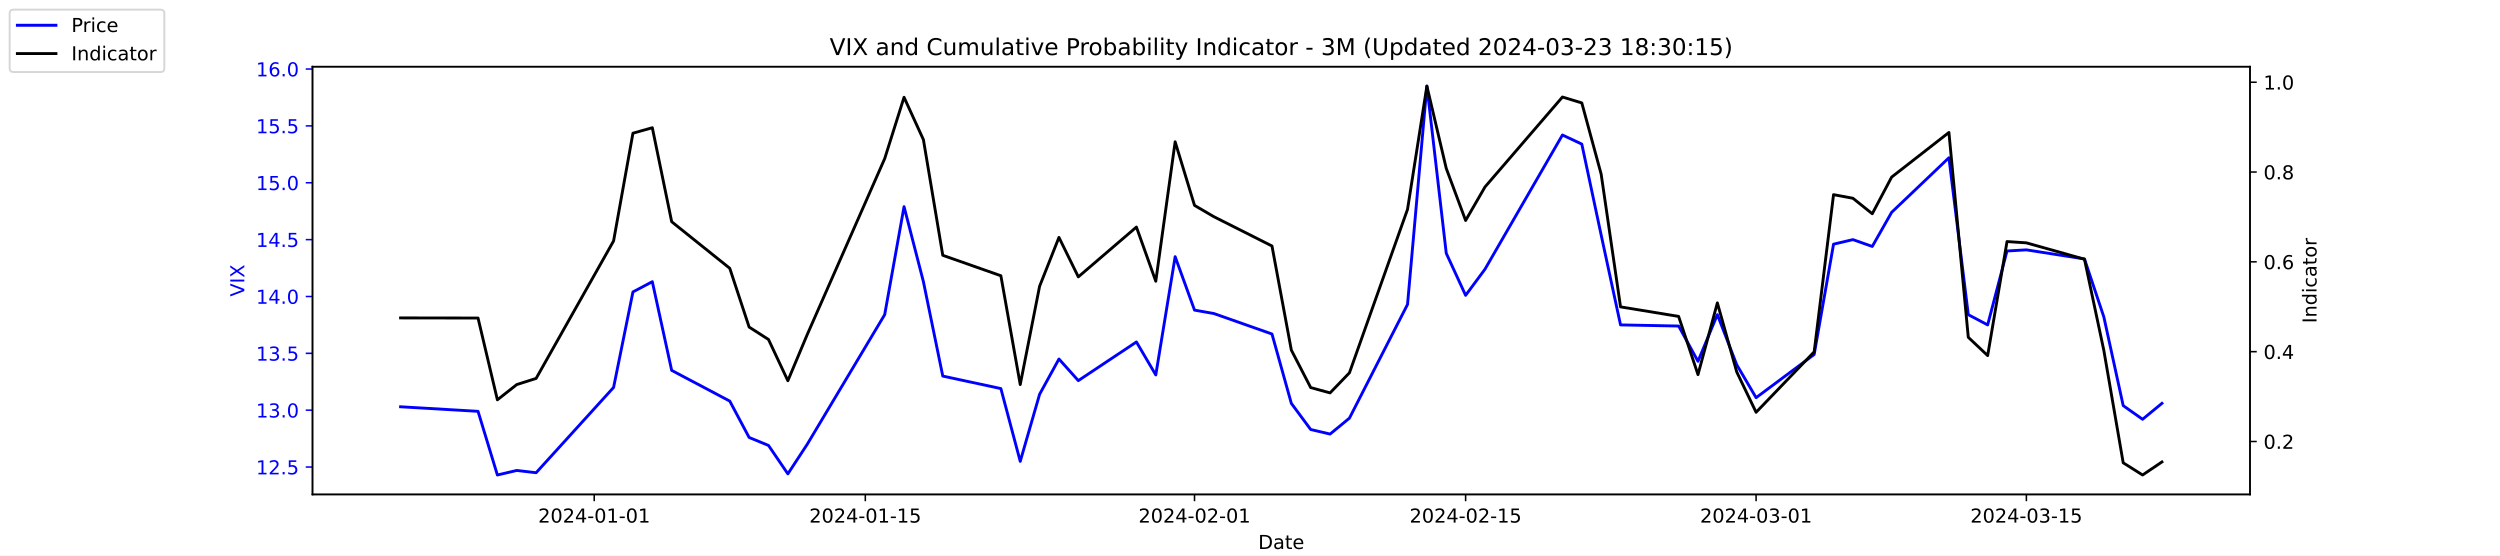
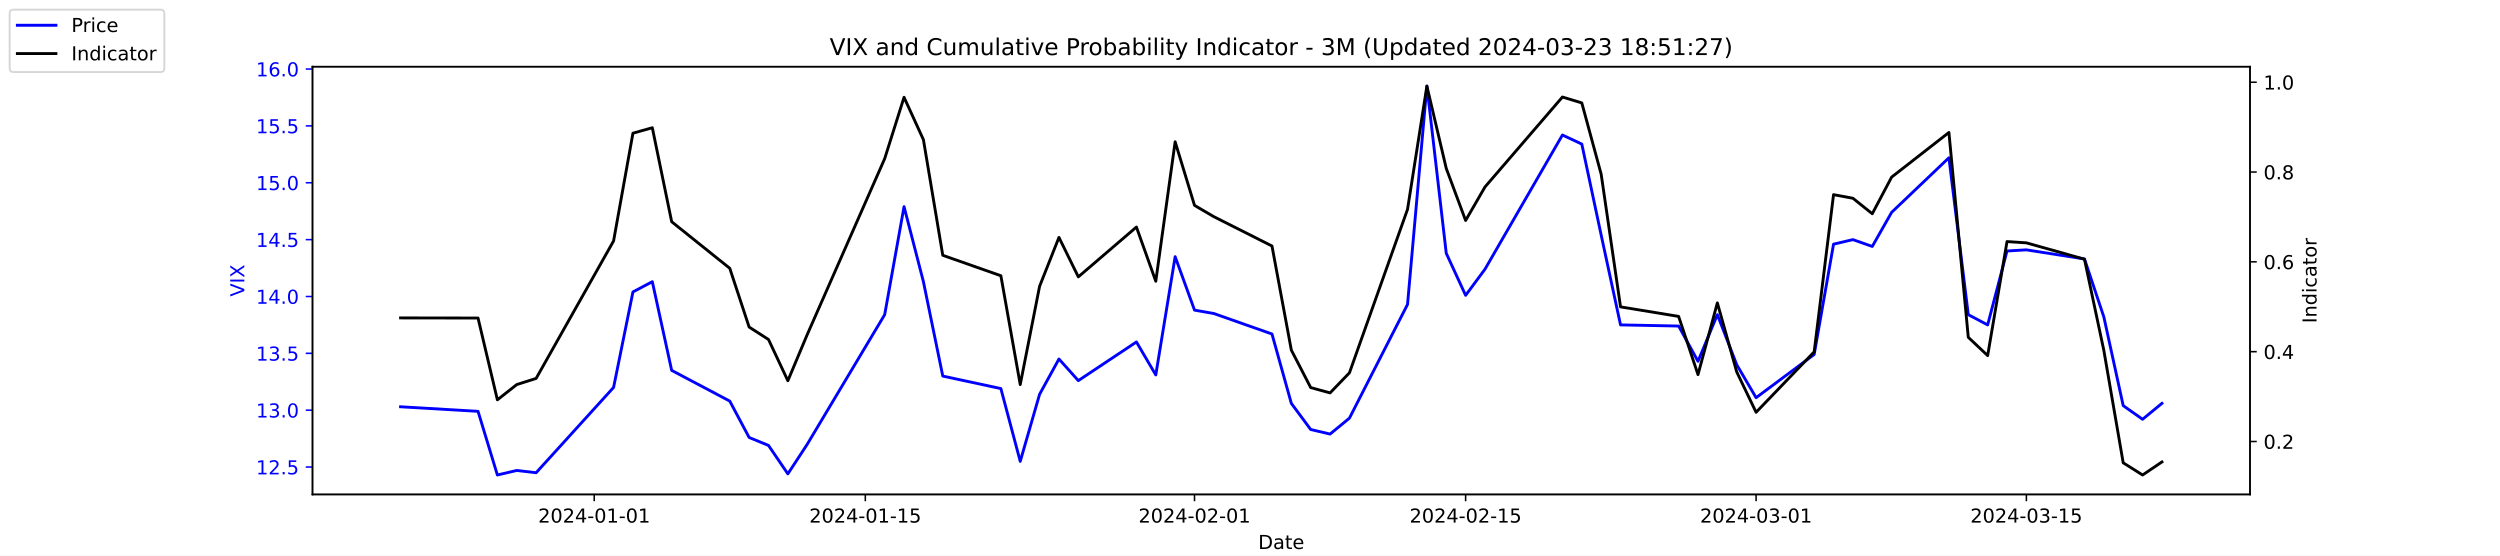
<svg xmlns="http://www.w3.org/2000/svg" xmlns:xlink="http://www.w3.org/1999/xlink" width="1296pt" height="288pt" viewBox="0 0 1296 288" version="1.1">
  <defs>
    <style type="text/css">*{stroke-linejoin: round; stroke-linecap: butt}</style>
  </defs>
  <g id="figure_1">
    <g id="patch_1">
      <path d="M 0 288  L 1296 288  L 1296 0  L 0 0  z " style="fill: #ffffff" />
    </g>
    <g id="axes_1">
      <g id="patch_2">
        <path d="M 162 256.32  L 1166.4 256.32  L 1166.4 34.56  L 162 34.56  z " style="fill: #ffffff" />
      </g>
      <g id="matplotlib.axis_1">
        <g id="xtick_1">
          <g id="line2d_1">
            <defs>
-               <path id="m69be222d34" d="M 0 0  L 0 3.5  " style="stroke: #000000; stroke-width: 0.8" />
+               <path id="mb4a118b225" d="M 0 0  L 0 3.5  " style="stroke: #000000; stroke-width: 0.8" />
            </defs>
            <g>
-               <use xlink:href="#m69be222d34" x="308.04" y="256.32" style="stroke: #000000; stroke-width: 0.8" />
+               <use xlink:href="#mb4a118b225" x="308.04" y="256.32" style="stroke: #000000; stroke-width: 0.8" />
            </g>
          </g>
          <g id="text_1">
            <g transform="translate(278.9824 270.9184) scale(0.1 -0.1)">
              <defs>
                <path id="DejaVuSans-32" d="M 1228 531  L 3431 531  L 3431 0  L 469 0  L 469 531  Q 828 903 1448 1529  Q 2069 2156 2228 2338  Q 2531 2678 2651 2914  Q 2772 3150 2772 3378  Q 2772 3750 2511 3984  Q 2250 4219 1831 4219  Q 1534 4219 1204 4116  Q 875 4013 500 3803  L 500 4441  Q 881 4594 1212 4672  Q 1544 4750 1819 4750  Q 2544 4750 2975 4387  Q 3406 4025 3406 3419  Q 3406 3131 3298 2873  Q 3191 2616 2906 2266  Q 2828 2175 2409 1742  Q 1991 1309 1228 531  z " transform="scale(0.015625)" />
                <path id="DejaVuSans-30" d="M 2034 4250  Q 1547 4250 1301 3770  Q 1056 3291 1056 2328  Q 1056 1369 1301 889  Q 1547 409 2034 409  Q 2525 409 2770 889  Q 3016 1369 3016 2328  Q 3016 3291 2770 3770  Q 2525 4250 2034 4250  z M 2034 4750  Q 2819 4750 3233 4129  Q 3647 3509 3647 2328  Q 3647 1150 3233 529  Q 2819 -91 2034 -91  Q 1250 -91 836 529  Q 422 1150 422 2328  Q 422 3509 836 4129  Q 1250 4750 2034 4750  z " transform="scale(0.015625)" />
                <path id="DejaVuSans-34" d="M 2419 4116  L 825 1625  L 2419 1625  L 2419 4116  z M 2253 4666  L 3047 4666  L 3047 1625  L 3713 1625  L 3713 1100  L 3047 1100  L 3047 0  L 2419 0  L 2419 1100  L 313 1100  L 313 1709  L 2253 4666  z " transform="scale(0.015625)" />
                <path id="DejaVuSans-2d" d="M 313 2009  L 1997 2009  L 1997 1497  L 313 1497  L 313 2009  z " transform="scale(0.015625)" />
                <path id="DejaVuSans-31" d="M 794 531  L 1825 531  L 1825 4091  L 703 3866  L 703 4441  L 1819 4666  L 2450 4666  L 2450 531  L 3481 531  L 3481 0  L 794 0  L 794 531  z " transform="scale(0.015625)" />
              </defs>
              <use xlink:href="#DejaVuSans-32" />
              <use xlink:href="#DejaVuSans-30" x="63.623" />
              <use xlink:href="#DejaVuSans-32" x="127.246" />
              <use xlink:href="#DejaVuSans-34" x="190.869" />
              <use xlink:href="#DejaVuSans-2d" x="254.492" />
              <use xlink:href="#DejaVuSans-30" x="290.576" />
              <use xlink:href="#DejaVuSans-31" x="354.199" />
              <use xlink:href="#DejaVuSans-2d" x="417.822" />
              <use xlink:href="#DejaVuSans-30" x="453.906" />
              <use xlink:href="#DejaVuSans-31" x="517.529" />
            </g>
          </g>
        </g>
        <g id="xtick_2">
          <g id="line2d_2">
            <g>
-               <use xlink:href="#m69be222d34" x="448.58" y="256.32" style="stroke: #000000; stroke-width: 0.8" />
+               <use xlink:href="#mb4a118b225" x="448.58" y="256.32" style="stroke: #000000; stroke-width: 0.8" />
            </g>
          </g>
          <g id="text_2">
            <g transform="translate(419.5222 270.9184) scale(0.1 -0.1)">
              <defs>
                <path id="DejaVuSans-35" d="M 691 4666  L 3169 4666  L 3169 4134  L 1269 4134  L 1269 2991  Q 1406 3038 1543 3061  Q 1681 3084 1819 3084  Q 2600 3084 3056 2656  Q 3513 2228 3513 1497  Q 3513 744 3044 326  Q 2575 -91 1722 -91  Q 1428 -91 1123 -41  Q 819 9 494 109  L 494 744  Q 775 591 1075 516  Q 1375 441 1709 441  Q 2250 441 2565 725  Q 2881 1009 2881 1497  Q 2881 1984 2565 2268  Q 2250 2553 1709 2553  Q 1456 2553 1204 2497  Q 953 2441 691 2322  L 691 4666  z " transform="scale(0.015625)" />
              </defs>
              <use xlink:href="#DejaVuSans-32" />
              <use xlink:href="#DejaVuSans-30" x="63.623" />
              <use xlink:href="#DejaVuSans-32" x="127.246" />
              <use xlink:href="#DejaVuSans-34" x="190.869" />
              <use xlink:href="#DejaVuSans-2d" x="254.492" />
              <use xlink:href="#DejaVuSans-30" x="290.576" />
              <use xlink:href="#DejaVuSans-31" x="354.199" />
              <use xlink:href="#DejaVuSans-2d" x="417.822" />
              <use xlink:href="#DejaVuSans-31" x="453.906" />
              <use xlink:href="#DejaVuSans-35" x="517.529" />
            </g>
          </g>
        </g>
        <g id="xtick_3">
          <g id="line2d_3">
            <g>
-               <use xlink:href="#m69be222d34" x="619.236" y="256.32" style="stroke: #000000; stroke-width: 0.8" />
+               <use xlink:href="#mb4a118b225" x="619.236" y="256.32" style="stroke: #000000; stroke-width: 0.8" />
            </g>
          </g>
          <g id="text_3">
            <g transform="translate(590.1778 270.9184) scale(0.1 -0.1)">
              <use xlink:href="#DejaVuSans-32" />
              <use xlink:href="#DejaVuSans-30" x="63.623" />
              <use xlink:href="#DejaVuSans-32" x="127.246" />
              <use xlink:href="#DejaVuSans-34" x="190.869" />
              <use xlink:href="#DejaVuSans-2d" x="254.492" />
              <use xlink:href="#DejaVuSans-30" x="290.576" />
              <use xlink:href="#DejaVuSans-32" x="354.199" />
              <use xlink:href="#DejaVuSans-2d" x="417.822" />
              <use xlink:href="#DejaVuSans-30" x="453.906" />
              <use xlink:href="#DejaVuSans-31" x="517.529" />
            </g>
          </g>
        </g>
        <g id="xtick_4">
          <g id="line2d_4">
            <g>
-               <use xlink:href="#m69be222d34" x="759.775" y="256.32" style="stroke: #000000; stroke-width: 0.8" />
+               <use xlink:href="#mb4a118b225" x="759.775" y="256.32" style="stroke: #000000; stroke-width: 0.8" />
            </g>
          </g>
          <g id="text_4">
            <g transform="translate(730.7177 270.9184) scale(0.1 -0.1)">
              <use xlink:href="#DejaVuSans-32" />
              <use xlink:href="#DejaVuSans-30" x="63.623" />
              <use xlink:href="#DejaVuSans-32" x="127.246" />
              <use xlink:href="#DejaVuSans-34" x="190.869" />
              <use xlink:href="#DejaVuSans-2d" x="254.492" />
              <use xlink:href="#DejaVuSans-30" x="290.576" />
              <use xlink:href="#DejaVuSans-32" x="354.199" />
              <use xlink:href="#DejaVuSans-2d" x="417.822" />
              <use xlink:href="#DejaVuSans-31" x="453.906" />
              <use xlink:href="#DejaVuSans-35" x="517.529" />
            </g>
          </g>
        </g>
        <g id="xtick_5">
          <g id="line2d_5">
            <g>
-               <use xlink:href="#m69be222d34" x="910.354" y="256.32" style="stroke: #000000; stroke-width: 0.8" />
+               <use xlink:href="#mb4a118b225" x="910.354" y="256.32" style="stroke: #000000; stroke-width: 0.8" />
            </g>
          </g>
          <g id="text_5">
            <g transform="translate(881.2961 270.9184) scale(0.1 -0.1)">
              <defs>
                <path id="DejaVuSans-33" d="M 2597 2516  Q 3050 2419 3304 2112  Q 3559 1806 3559 1356  Q 3559 666 3084 287  Q 2609 -91 1734 -91  Q 1441 -91 1130 -33  Q 819 25 488 141  L 488 750  Q 750 597 1062 519  Q 1375 441 1716 441  Q 2309 441 2620 675  Q 2931 909 2931 1356  Q 2931 1769 2642 2001  Q 2353 2234 1838 2234  L 1294 2234  L 1294 2753  L 1863 2753  Q 2328 2753 2575 2939  Q 2822 3125 2822 3475  Q 2822 3834 2567 4026  Q 2313 4219 1838 4219  Q 1578 4219 1281 4162  Q 984 4106 628 3988  L 628 4550  Q 988 4650 1302 4700  Q 1616 4750 1894 4750  Q 2613 4750 3031 4423  Q 3450 4097 3450 3541  Q 3450 3153 3228 2886  Q 3006 2619 2597 2516  z " transform="scale(0.015625)" />
              </defs>
              <use xlink:href="#DejaVuSans-32" />
              <use xlink:href="#DejaVuSans-30" x="63.623" />
              <use xlink:href="#DejaVuSans-32" x="127.246" />
              <use xlink:href="#DejaVuSans-34" x="190.869" />
              <use xlink:href="#DejaVuSans-2d" x="254.492" />
              <use xlink:href="#DejaVuSans-30" x="290.576" />
              <use xlink:href="#DejaVuSans-33" x="354.199" />
              <use xlink:href="#DejaVuSans-2d" x="417.822" />
              <use xlink:href="#DejaVuSans-30" x="453.906" />
              <use xlink:href="#DejaVuSans-31" x="517.529" />
            </g>
          </g>
        </g>
        <g id="xtick_6">
          <g id="line2d_6">
            <g>
-               <use xlink:href="#m69be222d34" x="1050.476" y="256.32" style="stroke: #000000; stroke-width: 0.8" />
+               <use xlink:href="#mb4a118b225" x="1050.476" y="256.32" style="stroke: #000000; stroke-width: 0.8" />
            </g>
          </g>
          <g id="text_6">
            <g transform="translate(1021.418 270.9184) scale(0.1 -0.1)">
              <use xlink:href="#DejaVuSans-32" />
              <use xlink:href="#DejaVuSans-30" x="63.623" />
              <use xlink:href="#DejaVuSans-32" x="127.246" />
              <use xlink:href="#DejaVuSans-34" x="190.869" />
              <use xlink:href="#DejaVuSans-2d" x="254.492" />
              <use xlink:href="#DejaVuSans-30" x="290.576" />
              <use xlink:href="#DejaVuSans-33" x="354.199" />
              <use xlink:href="#DejaVuSans-2d" x="417.822" />
              <use xlink:href="#DejaVuSans-31" x="453.906" />
              <use xlink:href="#DejaVuSans-35" x="517.529" />
            </g>
          </g>
        </g>
        <g id="text_7">
          <g transform="translate(652.2492 284.5966) scale(0.1 -0.1)">
            <defs>
              <path id="DejaVuSans-44" d="M 1259 4147  L 1259 519  L 2022 519  Q 2988 519 3436 956  Q 3884 1394 3884 2338  Q 3884 3275 3436 3711  Q 2988 4147 2022 4147  L 1259 4147  z M 628 4666  L 1925 4666  Q 3281 4666 3915 4102  Q 4550 3538 4550 2338  Q 4550 1131 3912 565  Q 3275 0 1925 0  L 628 0  L 628 4666  z " transform="scale(0.015625)" />
              <path id="DejaVuSans-61" d="M 2194 1759  Q 1497 1759 1228 1600  Q 959 1441 959 1056  Q 959 750 1161 570  Q 1363 391 1709 391  Q 2188 391 2477 730  Q 2766 1069 2766 1631  L 2766 1759  L 2194 1759  z M 3341 1997  L 3341 0  L 2766 0  L 2766 531  Q 2569 213 2275 61  Q 1981 -91 1556 -91  Q 1019 -91 701 211  Q 384 513 384 1019  Q 384 1609 779 1909  Q 1175 2209 1959 2209  L 2766 2209  L 2766 2266  Q 2766 2663 2505 2880  Q 2244 3097 1772 3097  Q 1472 3097 1187 3025  Q 903 2953 641 2809  L 641 3341  Q 956 3463 1253 3523  Q 1550 3584 1831 3584  Q 2591 3584 2966 3190  Q 3341 2797 3341 1997  z " transform="scale(0.015625)" />
              <path id="DejaVuSans-74" d="M 1172 4494  L 1172 3500  L 2356 3500  L 2356 3053  L 1172 3053  L 1172 1153  Q 1172 725 1289 603  Q 1406 481 1766 481  L 2356 481  L 2356 0  L 1766 0  Q 1100 0 847 248  Q 594 497 594 1153  L 594 3053  L 172 3053  L 172 3500  L 594 3500  L 594 4494  L 1172 4494  z " transform="scale(0.015625)" />
              <path id="DejaVuSans-65" d="M 3597 1894  L 3597 1613  L 953 1613  Q 991 1019 1311 708  Q 1631 397 2203 397  Q 2534 397 2845 478  Q 3156 559 3463 722  L 3463 178  Q 3153 47 2828 -22  Q 2503 -91 2169 -91  Q 1331 -91 842 396  Q 353 884 353 1716  Q 353 2575 817 3079  Q 1281 3584 2069 3584  Q 2775 3584 3186 3129  Q 3597 2675 3597 1894  z M 3022 2063  Q 3016 2534 2758 2815  Q 2500 3097 2075 3097  Q 1594 3097 1305 2825  Q 1016 2553 972 2059  L 3022 2063  z " transform="scale(0.015625)" />
            </defs>
            <use xlink:href="#DejaVuSans-44" />
            <use xlink:href="#DejaVuSans-61" x="77.002" />
            <use xlink:href="#DejaVuSans-74" x="138.281" />
            <use xlink:href="#DejaVuSans-65" x="177.49" />
          </g>
        </g>
      </g>
      <g id="matplotlib.axis_2">
        <g id="ytick_1">
          <g id="line2d_7">
            <defs>
-               <path id="m86184d2c36" d="M 0 0  L -3.5 0  " style="stroke: #0000ff; stroke-width: 0.8" />
+               <path id="mee7ded0976" d="M 0 0  L -3.5 0  " style="stroke: #0000ff; stroke-width: 0.8" />
            </defs>
            <g>
-               <use xlink:href="#m86184d2c36" x="162" y="242.114" style="fill: #0000ff; stroke: #0000ff; stroke-width: 0.8" />
+               <use xlink:href="#mee7ded0976" x="162" y="242.114" style="fill: #0000ff; stroke: #0000ff; stroke-width: 0.8" />
            </g>
          </g>
          <g id="text_8">
            <g style="fill: #0000ff" transform="translate(132.7344 245.9129) scale(0.1 -0.1)">
              <defs>
                <path id="DejaVuSans-2e" d="M 684 794  L 1344 794  L 1344 0  L 684 0  L 684 794  z " transform="scale(0.015625)" />
              </defs>
              <use xlink:href="#DejaVuSans-31" />
              <use xlink:href="#DejaVuSans-32" x="63.623" />
              <use xlink:href="#DejaVuSans-2e" x="127.246" />
              <use xlink:href="#DejaVuSans-35" x="159.033" />
            </g>
          </g>
        </g>
        <g id="ytick_2">
          <g id="line2d_8">
            <g>
-               <use xlink:href="#m86184d2c36" x="162" y="212.64" style="fill: #0000ff; stroke: #0000ff; stroke-width: 0.8" />
+               <use xlink:href="#mee7ded0976" x="162" y="212.64" style="fill: #0000ff; stroke: #0000ff; stroke-width: 0.8" />
            </g>
          </g>
          <g id="text_9">
            <g style="fill: #0000ff" transform="translate(132.7344 216.4392) scale(0.1 -0.1)">
              <use xlink:href="#DejaVuSans-31" />
              <use xlink:href="#DejaVuSans-33" x="63.623" />
              <use xlink:href="#DejaVuSans-2e" x="127.246" />
              <use xlink:href="#DejaVuSans-30" x="159.033" />
            </g>
          </g>
        </g>
        <g id="ytick_3">
          <g id="line2d_9">
            <g>
-               <use xlink:href="#m86184d2c36" x="162" y="183.166" style="fill: #0000ff; stroke: #0000ff; stroke-width: 0.8" />
+               <use xlink:href="#mee7ded0976" x="162" y="183.166" style="fill: #0000ff; stroke: #0000ff; stroke-width: 0.8" />
            </g>
          </g>
          <g id="text_10">
            <g style="fill: #0000ff" transform="translate(132.7344 186.9656) scale(0.1 -0.1)">
              <use xlink:href="#DejaVuSans-31" />
              <use xlink:href="#DejaVuSans-33" x="63.623" />
              <use xlink:href="#DejaVuSans-2e" x="127.246" />
              <use xlink:href="#DejaVuSans-35" x="159.033" />
            </g>
          </g>
        </g>
        <g id="ytick_4">
          <g id="line2d_10">
            <g>
-               <use xlink:href="#m86184d2c36" x="162" y="153.693" style="fill: #0000ff; stroke: #0000ff; stroke-width: 0.8" />
+               <use xlink:href="#mee7ded0976" x="162" y="153.693" style="fill: #0000ff; stroke: #0000ff; stroke-width: 0.8" />
            </g>
          </g>
          <g id="text_11">
            <g style="fill: #0000ff" transform="translate(132.7344 157.4919) scale(0.1 -0.1)">
              <use xlink:href="#DejaVuSans-31" />
              <use xlink:href="#DejaVuSans-34" x="63.623" />
              <use xlink:href="#DejaVuSans-2e" x="127.246" />
              <use xlink:href="#DejaVuSans-30" x="159.033" />
            </g>
          </g>
        </g>
        <g id="ytick_5">
          <g id="line2d_11">
            <g>
-               <use xlink:href="#m86184d2c36" x="162" y="124.219" style="fill: #0000ff; stroke: #0000ff; stroke-width: 0.8" />
+               <use xlink:href="#mee7ded0976" x="162" y="124.219" style="fill: #0000ff; stroke: #0000ff; stroke-width: 0.8" />
            </g>
          </g>
          <g id="text_12">
            <g style="fill: #0000ff" transform="translate(132.7344 128.0182) scale(0.1 -0.1)">
              <use xlink:href="#DejaVuSans-31" />
              <use xlink:href="#DejaVuSans-34" x="63.623" />
              <use xlink:href="#DejaVuSans-2e" x="127.246" />
              <use xlink:href="#DejaVuSans-35" x="159.033" />
            </g>
          </g>
        </g>
        <g id="ytick_6">
          <g id="line2d_12">
            <g>
-               <use xlink:href="#m86184d2c36" x="162" y="94.745" style="fill: #0000ff; stroke: #0000ff; stroke-width: 0.8" />
+               <use xlink:href="#mee7ded0976" x="162" y="94.745" style="fill: #0000ff; stroke: #0000ff; stroke-width: 0.8" />
            </g>
          </g>
          <g id="text_13">
            <g style="fill: #0000ff" transform="translate(132.7344 98.5445) scale(0.1 -0.1)">
              <use xlink:href="#DejaVuSans-31" />
              <use xlink:href="#DejaVuSans-35" x="63.623" />
              <use xlink:href="#DejaVuSans-2e" x="127.246" />
              <use xlink:href="#DejaVuSans-30" x="159.033" />
            </g>
          </g>
        </g>
        <g id="ytick_7">
          <g id="line2d_13">
            <g>
-               <use xlink:href="#m86184d2c36" x="162" y="65.272" style="fill: #0000ff; stroke: #0000ff; stroke-width: 0.8" />
+               <use xlink:href="#mee7ded0976" x="162" y="65.272" style="fill: #0000ff; stroke: #0000ff; stroke-width: 0.8" />
            </g>
          </g>
          <g id="text_14">
            <g style="fill: #0000ff" transform="translate(132.7344 69.07082) scale(0.1 -0.1)">
              <use xlink:href="#DejaVuSans-31" />
              <use xlink:href="#DejaVuSans-35" x="63.623" />
              <use xlink:href="#DejaVuSans-2e" x="127.246" />
              <use xlink:href="#DejaVuSans-35" x="159.033" />
            </g>
          </g>
        </g>
        <g id="ytick_8">
          <g id="line2d_14">
            <g>
-               <use xlink:href="#m86184d2c36" x="162" y="35.798" style="fill: #0000ff; stroke: #0000ff; stroke-width: 0.8" />
+               <use xlink:href="#mee7ded0976" x="162" y="35.798" style="fill: #0000ff; stroke: #0000ff; stroke-width: 0.8" />
            </g>
          </g>
          <g id="text_15">
            <g style="fill: #0000ff" transform="translate(132.7344 39.59714) scale(0.1 -0.1)">
              <defs>
                <path id="DejaVuSans-36" d="M 2113 2584  Q 1688 2584 1439 2293  Q 1191 2003 1191 1497  Q 1191 994 1439 701  Q 1688 409 2113 409  Q 2538 409 2786 701  Q 3034 994 3034 1497  Q 3034 2003 2786 2293  Q 2538 2584 2113 2584  z M 3366 4563  L 3366 3988  Q 3128 4100 2886 4159  Q 2644 4219 2406 4219  Q 1781 4219 1451 3797  Q 1122 3375 1075 2522  Q 1259 2794 1537 2939  Q 1816 3084 2150 3084  Q 2853 3084 3261 2657  Q 3669 2231 3669 1497  Q 3669 778 3244 343  Q 2819 -91 2113 -91  Q 1303 -91 875 529  Q 447 1150 447 2328  Q 447 3434 972 4092  Q 1497 4750 2381 4750  Q 2619 4750 2861 4703  Q 3103 4656 3366 4563  z " transform="scale(0.015625)" />
              </defs>
              <use xlink:href="#DejaVuSans-31" />
              <use xlink:href="#DejaVuSans-36" x="63.623" />
              <use xlink:href="#DejaVuSans-2e" x="127.246" />
              <use xlink:href="#DejaVuSans-30" x="159.033" />
            </g>
          </g>
        </g>
        <g id="text_16">
          <g style="fill: #0000ff" transform="translate(126.6547 153.7603) rotate(-90) scale(0.1 -0.1)">
            <defs>
              <path id="DejaVuSans-56" d="M 1831 0  L 50 4666  L 709 4666  L 2188 738  L 3669 4666  L 4325 4666  L 2547 0  L 1831 0  z " transform="scale(0.015625)" />
              <path id="DejaVuSans-49" d="M 628 4666  L 1259 4666  L 1259 0  L 628 0  L 628 4666  z " transform="scale(0.015625)" />
              <path id="DejaVuSans-58" d="M 403 4666  L 1081 4666  L 2241 2931  L 3406 4666  L 4084 4666  L 2584 2425  L 4184 0  L 3506 0  L 2194 1984  L 872 0  L 191 0  L 1856 2491  L 403 4666  z " transform="scale(0.015625)" />
            </defs>
            <use xlink:href="#DejaVuSans-56" />
            <use xlink:href="#DejaVuSans-49" x="68.408" />
            <use xlink:href="#DejaVuSans-58" x="97.9" />
          </g>
        </g>
      </g>
      <g id="line2d_15">
-         <path d="M 207.655 210.872  L 247.809 213.23  L 257.847 246.24  L 267.886 243.882  L 277.924 245.061  L 318.079 200.851  L 328.117 151.335  L 338.156 146.029  L 348.194 192.008  L 378.31 207.924  L 388.349 226.787  L 398.387 230.914  L 408.426 245.651  L 418.464 230.324  L 458.619 163.124  L 468.657 107.124  L 478.696 146.029  L 488.734 194.956  L 518.85 201.44  L 528.889 239.166  L 538.927 204.387  L 548.966 186.114  L 559.004 197.314  L 589.12 177.272  L 599.158 194.366  L 609.197 133.061  L 619.236 160.766  L 629.274 162.535  L 659.39 173.145  L 669.428 209.103  L 679.467 222.661  L 689.506 225.019  L 699.544 216.766  L 729.66 157.819  L 739.698 44.64  L 749.737 131.293  L 759.775 153.103  L 769.814 139.545  L 809.968 69.987  L 820.007 74.703  L 830.045 121.861  L 840.084 168.429  L 870.2 169.019  L 880.238 187.293  L 890.277 163.124  L 900.315 189.061  L 910.354 206.156  L 940.47 183.756  L 950.508 126.577  L 960.547 124.219  L 970.585 127.756  L 980.624 110.072  L 1010.321 81.777  L 1020.36 163.124  L 1030.398 168.429  L 1040.437 130.114  L 1050.476 129.524  L 1080.591 134.24  L 1090.63 164.303  L 1100.668 210.282  L 1110.707 217.356  L 1120.745 209.103  " clip-path="url(#p7f0a59d33d)" style="fill: none; stroke: #0000ff; stroke-width: 1.5; stroke-linecap: square" />
+         <path d="M 207.655 210.872  L 247.809 213.23  L 257.847 246.24  L 267.886 243.882  L 277.924 245.061  L 318.079 200.851  L 328.117 151.335  L 338.156 146.029  L 348.194 192.008  L 378.31 207.924  L 388.349 226.787  L 398.387 230.914  L 408.426 245.651  L 418.464 230.324  L 458.619 163.124  L 468.657 107.124  L 478.696 146.029  L 488.734 194.956  L 518.85 201.44  L 528.889 239.166  L 538.927 204.387  L 548.966 186.114  L 559.004 197.314  L 589.12 177.272  L 599.158 194.366  L 609.197 133.061  L 619.236 160.766  L 629.274 162.535  L 659.39 173.145  L 669.428 209.103  L 679.467 222.661  L 689.506 225.019  L 699.544 216.766  L 729.66 157.819  L 739.698 44.64  L 749.737 131.293  L 759.775 153.103  L 769.814 139.545  L 809.968 69.987  L 820.007 74.703  L 830.045 121.861  L 840.084 168.429  L 870.2 169.019  L 880.238 187.293  L 890.277 163.124  L 900.315 189.061  L 910.354 206.156  L 940.47 183.756  L 950.508 126.577  L 960.547 124.219  L 970.585 127.756  L 980.624 110.072  L 1010.321 81.777  L 1020.36 163.124  L 1030.398 168.429  L 1040.437 130.114  L 1050.476 129.524  L 1080.591 134.24  L 1090.63 164.303  L 1100.668 210.282  L 1110.707 217.356  L 1120.745 209.103  " clip-path="url(#p35d1751ff1)" style="fill: none; stroke: #0000ff; stroke-width: 1.5; stroke-linecap: square" />
      </g>
      <g id="patch_3">
        <path d="M 162 256.32  L 162 34.56  " style="fill: none; stroke: #000000; stroke-width: 0.8; stroke-linejoin: miter; stroke-linecap: square" />
      </g>
      <g id="patch_4">
        <path d="M 1166.4 256.32  L 1166.4 34.56  " style="fill: none; stroke: #000000; stroke-width: 0.8; stroke-linejoin: miter; stroke-linecap: square" />
      </g>
      <g id="patch_5">
        <path d="M 162 256.32  L 1166.4 256.32  " style="fill: none; stroke: #000000; stroke-width: 0.8; stroke-linejoin: miter; stroke-linecap: square" />
      </g>
      <g id="patch_6">
        <path d="M 162 34.56  L 1166.4 34.56  " style="fill: none; stroke: #000000; stroke-width: 0.8; stroke-linejoin: miter; stroke-linecap: square" />
      </g>
    </g>
    <g id="axes_2">
      <g id="matplotlib.axis_3">
        <g id="ytick_9">
          <g id="line2d_16">
            <defs>
-               <path id="mb556ea6296" d="M 0 0  L 3.5 0  " style="stroke: #000000; stroke-width: 0.8" />
+               <path id="m28b98a0dd4" d="M 0 0  L 3.5 0  " style="stroke: #000000; stroke-width: 0.8" />
            </defs>
            <g>
-               <use xlink:href="#mb556ea6296" x="1166.4" y="228.861" style="stroke: #000000; stroke-width: 0.8" />
+               <use xlink:href="#m28b98a0dd4" x="1166.4" y="228.861" style="stroke: #000000; stroke-width: 0.8" />
            </g>
          </g>
          <g id="text_17">
            <g transform="translate(1173.4 232.6604) scale(0.1 -0.1)">
              <use xlink:href="#DejaVuSans-30" />
              <use xlink:href="#DejaVuSans-2e" x="63.623" />
              <use xlink:href="#DejaVuSans-32" x="95.41" />
            </g>
          </g>
        </g>
        <g id="ytick_10">
          <g id="line2d_17">
            <g>
-               <use xlink:href="#mb556ea6296" x="1166.4" y="182.303" style="stroke: #000000; stroke-width: 0.8" />
+               <use xlink:href="#m28b98a0dd4" x="1166.4" y="182.303" style="stroke: #000000; stroke-width: 0.8" />
            </g>
          </g>
          <g id="text_18">
            <g transform="translate(1173.4 186.1018) scale(0.1 -0.1)">
              <use xlink:href="#DejaVuSans-30" />
              <use xlink:href="#DejaVuSans-2e" x="63.623" />
              <use xlink:href="#DejaVuSans-34" x="95.41" />
            </g>
          </g>
        </g>
        <g id="ytick_11">
          <g id="line2d_18">
            <g>
-               <use xlink:href="#mb556ea6296" x="1166.4" y="135.744" style="stroke: #000000; stroke-width: 0.8" />
+               <use xlink:href="#m28b98a0dd4" x="1166.4" y="135.744" style="stroke: #000000; stroke-width: 0.8" />
            </g>
          </g>
          <g id="text_19">
            <g transform="translate(1173.4 139.5431) scale(0.1 -0.1)">
              <use xlink:href="#DejaVuSans-30" />
              <use xlink:href="#DejaVuSans-2e" x="63.623" />
              <use xlink:href="#DejaVuSans-36" x="95.41" />
            </g>
          </g>
        </g>
        <g id="ytick_12">
          <g id="line2d_19">
            <g>
-               <use xlink:href="#mb556ea6296" x="1166.4" y="89.185" style="stroke: #000000; stroke-width: 0.8" />
+               <use xlink:href="#m28b98a0dd4" x="1166.4" y="89.185" style="stroke: #000000; stroke-width: 0.8" />
            </g>
          </g>
          <g id="text_20">
            <g transform="translate(1173.4 92.98443) scale(0.1 -0.1)">
              <defs>
                <path id="DejaVuSans-38" d="M 2034 2216  Q 1584 2216 1326 1975  Q 1069 1734 1069 1313  Q 1069 891 1326 650  Q 1584 409 2034 409  Q 2484 409 2743 651  Q 3003 894 3003 1313  Q 3003 1734 2745 1975  Q 2488 2216 2034 2216  z M 1403 2484  Q 997 2584 770 2862  Q 544 3141 544 3541  Q 544 4100 942 4425  Q 1341 4750 2034 4750  Q 2731 4750 3128 4425  Q 3525 4100 3525 3541  Q 3525 3141 3298 2862  Q 3072 2584 2669 2484  Q 3125 2378 3379 2068  Q 3634 1759 3634 1313  Q 3634 634 3220 271  Q 2806 -91 2034 -91  Q 1263 -91 848 271  Q 434 634 434 1313  Q 434 1759 690 2068  Q 947 2378 1403 2484  z M 1172 3481  Q 1172 3119 1398 2916  Q 1625 2713 2034 2713  Q 2441 2713 2670 2916  Q 2900 3119 2900 3481  Q 2900 3844 2670 4047  Q 2441 4250 2034 4250  Q 1625 4250 1398 4047  Q 1172 3844 1172 3481  z " transform="scale(0.015625)" />
              </defs>
              <use xlink:href="#DejaVuSans-30" />
              <use xlink:href="#DejaVuSans-2e" x="63.623" />
              <use xlink:href="#DejaVuSans-38" x="95.41" />
            </g>
          </g>
        </g>
        <g id="ytick_13">
          <g id="line2d_20">
            <g>
-               <use xlink:href="#mb556ea6296" x="1166.4" y="42.627" style="stroke: #000000; stroke-width: 0.8" />
+               <use xlink:href="#m28b98a0dd4" x="1166.4" y="42.627" style="stroke: #000000; stroke-width: 0.8" />
            </g>
          </g>
          <g id="text_21">
            <g transform="translate(1173.4 46.42577) scale(0.1 -0.1)">
              <use xlink:href="#DejaVuSans-31" />
              <use xlink:href="#DejaVuSans-2e" x="63.623" />
              <use xlink:href="#DejaVuSans-30" x="95.41" />
            </g>
          </g>
        </g>
        <g id="text_22">
          <g transform="translate(1200.902 167.5353) rotate(-90) scale(0.1 -0.1)">
            <defs>
              <path id="DejaVuSans-6e" d="M 3513 2113  L 3513 0  L 2938 0  L 2938 2094  Q 2938 2591 2744 2837  Q 2550 3084 2163 3084  Q 1697 3084 1428 2787  Q 1159 2491 1159 1978  L 1159 0  L 581 0  L 581 3500  L 1159 3500  L 1159 2956  Q 1366 3272 1645 3428  Q 1925 3584 2291 3584  Q 2894 3584 3203 3211  Q 3513 2838 3513 2113  z " transform="scale(0.015625)" />
              <path id="DejaVuSans-64" d="M 2906 2969  L 2906 4863  L 3481 4863  L 3481 0  L 2906 0  L 2906 525  Q 2725 213 2448 61  Q 2172 -91 1784 -91  Q 1150 -91 751 415  Q 353 922 353 1747  Q 353 2572 751 3078  Q 1150 3584 1784 3584  Q 2172 3584 2448 3432  Q 2725 3281 2906 2969  z M 947 1747  Q 947 1113 1208 752  Q 1469 391 1925 391  Q 2381 391 2643 752  Q 2906 1113 2906 1747  Q 2906 2381 2643 2742  Q 2381 3103 1925 3103  Q 1469 3103 1208 2742  Q 947 2381 947 1747  z " transform="scale(0.015625)" />
              <path id="DejaVuSans-69" d="M 603 3500  L 1178 3500  L 1178 0  L 603 0  L 603 3500  z M 603 4863  L 1178 4863  L 1178 4134  L 603 4134  L 603 4863  z " transform="scale(0.015625)" />
              <path id="DejaVuSans-63" d="M 3122 3366  L 3122 2828  Q 2878 2963 2633 3030  Q 2388 3097 2138 3097  Q 1578 3097 1268 2742  Q 959 2388 959 1747  Q 959 1106 1268 751  Q 1578 397 2138 397  Q 2388 397 2633 464  Q 2878 531 3122 666  L 3122 134  Q 2881 22 2623 -34  Q 2366 -91 2075 -91  Q 1284 -91 818 406  Q 353 903 353 1747  Q 353 2603 823 3093  Q 1294 3584 2113 3584  Q 2378 3584 2631 3529  Q 2884 3475 3122 3366  z " transform="scale(0.015625)" />
              <path id="DejaVuSans-6f" d="M 1959 3097  Q 1497 3097 1228 2736  Q 959 2375 959 1747  Q 959 1119 1226 758  Q 1494 397 1959 397  Q 2419 397 2687 759  Q 2956 1122 2956 1747  Q 2956 2369 2687 2733  Q 2419 3097 1959 3097  z M 1959 3584  Q 2709 3584 3137 3096  Q 3566 2609 3566 1747  Q 3566 888 3137 398  Q 2709 -91 1959 -91  Q 1206 -91 779 398  Q 353 888 353 1747  Q 353 2609 779 3096  Q 1206 3584 1959 3584  z " transform="scale(0.015625)" />
              <path id="DejaVuSans-72" d="M 2631 2963  Q 2534 3019 2420 3045  Q 2306 3072 2169 3072  Q 1681 3072 1420 2755  Q 1159 2438 1159 1844  L 1159 0  L 581 0  L 581 3500  L 1159 3500  L 1159 2956  Q 1341 3275 1631 3429  Q 1922 3584 2338 3584  Q 2397 3584 2469 3576  Q 2541 3569 2628 3553  L 2631 2963  z " transform="scale(0.015625)" />
            </defs>
            <use xlink:href="#DejaVuSans-49" />
            <use xlink:href="#DejaVuSans-6e" x="29.492" />
            <use xlink:href="#DejaVuSans-64" x="92.871" />
            <use xlink:href="#DejaVuSans-69" x="156.348" />
            <use xlink:href="#DejaVuSans-63" x="184.131" />
            <use xlink:href="#DejaVuSans-61" x="239.111" />
            <use xlink:href="#DejaVuSans-74" x="300.391" />
            <use xlink:href="#DejaVuSans-6f" x="339.6" />
            <use xlink:href="#DejaVuSans-72" x="400.781" />
          </g>
        </g>
      </g>
      <g id="line2d_21">
-         <path d="M 207.655 164.809  L 247.809 164.871  L 257.847 207.267  L 267.886 199.363  L 277.924 196.174  L 318.079 124.909  L 328.117 69.054  L 338.156 66.216  L 348.194 114.944  L 378.31 139.088  L 388.349 169.556  L 398.387 175.985  L 408.426 197.367  L 418.464 173.453  L 458.619 82.25  L 468.657 50.431  L 478.696 72.403  L 488.734 132.345  L 518.85 142.945  L 528.889 199.363  L 538.927 148.397  L 548.966 123.071  L 559.004 143.524  L 589.12 117.707  L 599.158 145.787  L 609.197 73.504  L 619.236 106.471  L 629.274 112.335  L 659.39 127.52  L 669.428 181.495  L 679.467 200.923  L 689.506 203.676  L 699.544 193.281  L 729.66 108.53  L 739.698 44.64  L 749.737 87.294  L 759.775 114.286  L 769.814 96.915  L 809.968 50.293  L 820.007 53.356  L 830.045 90.298  L 840.084 159.085  L 870.2 164.036  L 880.238 194.203  L 890.277 157.012  L 900.315 192.791  L 910.354 213.729  L 940.47 182.391  L 950.508 100.91  L 960.547 102.777  L 970.585 110.806  L 980.624 91.81  L 1010.321 68.668  L 1020.36 174.857  L 1030.398 184.334  L 1040.437 125.227  L 1050.476 125.892  L 1080.591 134.368  L 1090.63 181.671  L 1100.668 239.913  L 1110.707 246.24  L 1120.745 239.472  " clip-path="url(#p7f0a59d33d)" style="fill: none; stroke: #000000; stroke-width: 1.5; stroke-linecap: square" />
+         <path d="M 207.655 164.809  L 247.809 164.871  L 257.847 207.267  L 267.886 199.363  L 277.924 196.174  L 318.079 124.909  L 328.117 69.054  L 338.156 66.216  L 348.194 114.944  L 378.31 139.088  L 388.349 169.556  L 398.387 175.985  L 408.426 197.367  L 418.464 173.453  L 458.619 82.25  L 468.657 50.431  L 478.696 72.403  L 488.734 132.345  L 518.85 142.945  L 528.889 199.363  L 538.927 148.397  L 548.966 123.071  L 559.004 143.524  L 589.12 117.707  L 599.158 145.787  L 609.197 73.504  L 619.236 106.471  L 629.274 112.335  L 659.39 127.52  L 669.428 181.495  L 679.467 200.923  L 689.506 203.676  L 699.544 193.281  L 729.66 108.53  L 739.698 44.64  L 749.737 87.294  L 759.775 114.286  L 769.814 96.915  L 809.968 50.293  L 820.007 53.356  L 830.045 90.298  L 840.084 159.085  L 870.2 164.036  L 880.238 194.203  L 890.277 157.012  L 900.315 192.791  L 910.354 213.729  L 940.47 182.391  L 950.508 100.91  L 960.547 102.777  L 970.585 110.806  L 980.624 91.81  L 1010.321 68.668  L 1020.36 174.857  L 1030.398 184.334  L 1040.437 125.227  L 1050.476 125.892  L 1080.591 134.368  L 1090.63 181.671  L 1100.668 239.913  L 1110.707 246.24  L 1120.745 239.472  " clip-path="url(#p35d1751ff1)" style="fill: none; stroke: #000000; stroke-width: 1.5; stroke-linecap: square" />
      </g>
      <g id="patch_7">
        <path d="M 162 256.32  L 162 34.56  " style="fill: none; stroke: #000000; stroke-width: 0.8; stroke-linejoin: miter; stroke-linecap: square" />
      </g>
      <g id="patch_8">
        <path d="M 1166.4 256.32  L 1166.4 34.56  " style="fill: none; stroke: #000000; stroke-width: 0.8; stroke-linejoin: miter; stroke-linecap: square" />
      </g>
      <g id="patch_9">
        <path d="M 162 256.32  L 1166.4 256.32  " style="fill: none; stroke: #000000; stroke-width: 0.8; stroke-linejoin: miter; stroke-linecap: square" />
      </g>
      <g id="patch_10">
        <path d="M 162 34.56  L 1166.4 34.56  " style="fill: none; stroke: #000000; stroke-width: 0.8; stroke-linejoin: miter; stroke-linecap: square" />
      </g>
      <g id="text_23">
        <g transform="translate(430.0941 28.56) scale(0.12 -0.12)">
          <defs>
            <path id="DejaVuSans-20" transform="scale(0.015625)" />
            <path id="DejaVuSans-43" d="M 4122 4306  L 4122 3641  Q 3803 3938 3442 4084  Q 3081 4231 2675 4231  Q 1875 4231 1450 3742  Q 1025 3253 1025 2328  Q 1025 1406 1450 917  Q 1875 428 2675 428  Q 3081 428 3442 575  Q 3803 722 4122 1019  L 4122 359  Q 3791 134 3420 21  Q 3050 -91 2638 -91  Q 1578 -91 968 557  Q 359 1206 359 2328  Q 359 3453 968 4101  Q 1578 4750 2638 4750  Q 3056 4750 3426 4639  Q 3797 4528 4122 4306  z " transform="scale(0.015625)" />
            <path id="DejaVuSans-75" d="M 544 1381  L 544 3500  L 1119 3500  L 1119 1403  Q 1119 906 1312 657  Q 1506 409 1894 409  Q 2359 409 2629 706  Q 2900 1003 2900 1516  L 2900 3500  L 3475 3500  L 3475 0  L 2900 0  L 2900 538  Q 2691 219 2414 64  Q 2138 -91 1772 -91  Q 1169 -91 856 284  Q 544 659 544 1381  z M 1991 3584  L 1991 3584  z " transform="scale(0.015625)" />
            <path id="DejaVuSans-6d" d="M 3328 2828  Q 3544 3216 3844 3400  Q 4144 3584 4550 3584  Q 5097 3584 5394 3201  Q 5691 2819 5691 2113  L 5691 0  L 5113 0  L 5113 2094  Q 5113 2597 4934 2840  Q 4756 3084 4391 3084  Q 3944 3084 3684 2787  Q 3425 2491 3425 1978  L 3425 0  L 2847 0  L 2847 2094  Q 2847 2600 2669 2842  Q 2491 3084 2119 3084  Q 1678 3084 1418 2786  Q 1159 2488 1159 1978  L 1159 0  L 581 0  L 581 3500  L 1159 3500  L 1159 2956  Q 1356 3278 1631 3431  Q 1906 3584 2284 3584  Q 2666 3584 2933 3390  Q 3200 3197 3328 2828  z " transform="scale(0.015625)" />
            <path id="DejaVuSans-6c" d="M 603 4863  L 1178 4863  L 1178 0  L 603 0  L 603 4863  z " transform="scale(0.015625)" />
            <path id="DejaVuSans-76" d="M 191 3500  L 800 3500  L 1894 563  L 2988 3500  L 3597 3500  L 2284 0  L 1503 0  L 191 3500  z " transform="scale(0.015625)" />
            <path id="DejaVuSans-50" d="M 1259 4147  L 1259 2394  L 2053 2394  Q 2494 2394 2734 2622  Q 2975 2850 2975 3272  Q 2975 3691 2734 3919  Q 2494 4147 2053 4147  L 1259 4147  z M 628 4666  L 2053 4666  Q 2838 4666 3239 4311  Q 3641 3956 3641 3272  Q 3641 2581 3239 2228  Q 2838 1875 2053 1875  L 1259 1875  L 1259 0  L 628 0  L 628 4666  z " transform="scale(0.015625)" />
            <path id="DejaVuSans-62" d="M 3116 1747  Q 3116 2381 2855 2742  Q 2594 3103 2138 3103  Q 1681 3103 1420 2742  Q 1159 2381 1159 1747  Q 1159 1113 1420 752  Q 1681 391 2138 391  Q 2594 391 2855 752  Q 3116 1113 3116 1747  z M 1159 2969  Q 1341 3281 1617 3432  Q 1894 3584 2278 3584  Q 2916 3584 3314 3078  Q 3713 2572 3713 1747  Q 3713 922 3314 415  Q 2916 -91 2278 -91  Q 1894 -91 1617 61  Q 1341 213 1159 525  L 1159 0  L 581 0  L 581 4863  L 1159 4863  L 1159 2969  z " transform="scale(0.015625)" />
            <path id="DejaVuSans-79" d="M 2059 -325  Q 1816 -950 1584 -1140  Q 1353 -1331 966 -1331  L 506 -1331  L 506 -850  L 844 -850  Q 1081 -850 1212 -737  Q 1344 -625 1503 -206  L 1606 56  L 191 3500  L 800 3500  L 1894 763  L 2988 3500  L 3597 3500  L 2059 -325  z " transform="scale(0.015625)" />
            <path id="DejaVuSans-4d" d="M 628 4666  L 1569 4666  L 2759 1491  L 3956 4666  L 4897 4666  L 4897 0  L 4281 0  L 4281 4097  L 3078 897  L 2444 897  L 1241 4097  L 1241 0  L 628 0  L 628 4666  z " transform="scale(0.015625)" />
            <path id="DejaVuSans-28" d="M 1984 4856  Q 1566 4138 1362 3434  Q 1159 2731 1159 2009  Q 1159 1288 1364 580  Q 1569 -128 1984 -844  L 1484 -844  Q 1016 -109 783 600  Q 550 1309 550 2009  Q 550 2706 781 3412  Q 1013 4119 1484 4856  L 1984 4856  z " transform="scale(0.015625)" />
            <path id="DejaVuSans-55" d="M 556 4666  L 1191 4666  L 1191 1831  Q 1191 1081 1462 751  Q 1734 422 2344 422  Q 2950 422 3222 751  Q 3494 1081 3494 1831  L 3494 4666  L 4128 4666  L 4128 1753  Q 4128 841 3676 375  Q 3225 -91 2344 -91  Q 1459 -91 1007 375  Q 556 841 556 1753  L 556 4666  z " transform="scale(0.015625)" />
            <path id="DejaVuSans-70" d="M 1159 525  L 1159 -1331  L 581 -1331  L 581 3500  L 1159 3500  L 1159 2969  Q 1341 3281 1617 3432  Q 1894 3584 2278 3584  Q 2916 3584 3314 3078  Q 3713 2572 3713 1747  Q 3713 922 3314 415  Q 2916 -91 2278 -91  Q 1894 -91 1617 61  Q 1341 213 1159 525  z M 3116 1747  Q 3116 2381 2855 2742  Q 2594 3103 2138 3103  Q 1681 3103 1420 2742  Q 1159 2381 1159 1747  Q 1159 1113 1420 752  Q 1681 391 2138 391  Q 2594 391 2855 752  Q 3116 1113 3116 1747  z " transform="scale(0.015625)" />
            <path id="DejaVuSans-3a" d="M 750 794  L 1409 794  L 1409 0  L 750 0  L 750 794  z M 750 3309  L 1409 3309  L 1409 2516  L 750 2516  L 750 3309  z " transform="scale(0.015625)" />
+             <path id="DejaVuSans-37" d="M 525 4666  L 3525 4666  L 3525 4397  L 1831 0  L 1172 0  L 2766 4134  L 525 4134  L 525 4666  z " transform="scale(0.015625)" />
            <path id="DejaVuSans-29" d="M 513 4856  L 1013 4856  Q 1481 4119 1714 3412  Q 1947 2706 1947 2009  Q 1947 1309 1714 600  Q 1481 -109 1013 -844  L 513 -844  Q 928 -128 1133 580  Q 1338 1288 1338 2009  Q 1338 2731 1133 3434  Q 928 4138 513 4856  z " transform="scale(0.015625)" />
          </defs>
          <use xlink:href="#DejaVuSans-56" />
          <use xlink:href="#DejaVuSans-49" x="68.408" />
          <use xlink:href="#DejaVuSans-58" x="97.9" />
          <use xlink:href="#DejaVuSans-20" x="166.406" />
          <use xlink:href="#DejaVuSans-61" x="198.193" />
          <use xlink:href="#DejaVuSans-6e" x="259.473" />
          <use xlink:href="#DejaVuSans-64" x="322.852" />
          <use xlink:href="#DejaVuSans-20" x="386.328" />
          <use xlink:href="#DejaVuSans-43" x="418.115" />
          <use xlink:href="#DejaVuSans-75" x="487.939" />
          <use xlink:href="#DejaVuSans-6d" x="551.318" />
          <use xlink:href="#DejaVuSans-75" x="648.73" />
          <use xlink:href="#DejaVuSans-6c" x="712.109" />
          <use xlink:href="#DejaVuSans-61" x="739.893" />
          <use xlink:href="#DejaVuSans-74" x="801.172" />
          <use xlink:href="#DejaVuSans-69" x="840.381" />
          <use xlink:href="#DejaVuSans-76" x="868.164" />
          <use xlink:href="#DejaVuSans-65" x="927.344" />
          <use xlink:href="#DejaVuSans-20" x="988.867" />
          <use xlink:href="#DejaVuSans-50" x="1020.654" />
          <use xlink:href="#DejaVuSans-72" x="1079.207" />
          <use xlink:href="#DejaVuSans-6f" x="1118.07" />
          <use xlink:href="#DejaVuSans-62" x="1179.252" />
          <use xlink:href="#DejaVuSans-61" x="1242.729" />
          <use xlink:href="#DejaVuSans-62" x="1304.008" />
          <use xlink:href="#DejaVuSans-69" x="1367.484" />
          <use xlink:href="#DejaVuSans-6c" x="1395.268" />
          <use xlink:href="#DejaVuSans-69" x="1423.051" />
          <use xlink:href="#DejaVuSans-74" x="1450.834" />
          <use xlink:href="#DejaVuSans-79" x="1490.043" />
          <use xlink:href="#DejaVuSans-20" x="1549.223" />
          <use xlink:href="#DejaVuSans-49" x="1581.01" />
          <use xlink:href="#DejaVuSans-6e" x="1610.502" />
          <use xlink:href="#DejaVuSans-64" x="1673.881" />
          <use xlink:href="#DejaVuSans-69" x="1737.357" />
          <use xlink:href="#DejaVuSans-63" x="1765.141" />
          <use xlink:href="#DejaVuSans-61" x="1820.121" />
          <use xlink:href="#DejaVuSans-74" x="1881.4" />
          <use xlink:href="#DejaVuSans-6f" x="1920.609" />
          <use xlink:href="#DejaVuSans-72" x="1981.791" />
          <use xlink:href="#DejaVuSans-20" x="2022.904" />
          <use xlink:href="#DejaVuSans-2d" x="2054.691" />
          <use xlink:href="#DejaVuSans-20" x="2090.775" />
          <use xlink:href="#DejaVuSans-33" x="2122.562" />
          <use xlink:href="#DejaVuSans-4d" x="2186.186" />
          <use xlink:href="#DejaVuSans-20" x="2272.465" />
          <use xlink:href="#DejaVuSans-28" x="2304.252" />
          <use xlink:href="#DejaVuSans-55" x="2343.266" />
          <use xlink:href="#DejaVuSans-70" x="2416.459" />
          <use xlink:href="#DejaVuSans-64" x="2479.936" />
          <use xlink:href="#DejaVuSans-61" x="2543.412" />
          <use xlink:href="#DejaVuSans-74" x="2604.691" />
          <use xlink:href="#DejaVuSans-65" x="2643.9" />
          <use xlink:href="#DejaVuSans-64" x="2705.424" />
          <use xlink:href="#DejaVuSans-20" x="2768.9" />
          <use xlink:href="#DejaVuSans-32" x="2800.688" />
          <use xlink:href="#DejaVuSans-30" x="2864.311" />
          <use xlink:href="#DejaVuSans-32" x="2927.934" />
          <use xlink:href="#DejaVuSans-34" x="2991.557" />
          <use xlink:href="#DejaVuSans-2d" x="3055.18" />
          <use xlink:href="#DejaVuSans-30" x="3091.264" />
          <use xlink:href="#DejaVuSans-33" x="3154.887" />
          <use xlink:href="#DejaVuSans-2d" x="3218.51" />
          <use xlink:href="#DejaVuSans-32" x="3254.594" />
          <use xlink:href="#DejaVuSans-33" x="3318.217" />
          <use xlink:href="#DejaVuSans-20" x="3381.84" />
          <use xlink:href="#DejaVuSans-31" x="3413.627" />
          <use xlink:href="#DejaVuSans-38" x="3477.25" />
          <use xlink:href="#DejaVuSans-3a" x="3540.873" />
-           <use xlink:href="#DejaVuSans-33" x="3574.564" />
-           <use xlink:href="#DejaVuSans-30" x="3638.188" />
+           <use xlink:href="#DejaVuSans-35" x="3574.564" />
+           <use xlink:href="#DejaVuSans-31" x="3638.188" />
          <use xlink:href="#DejaVuSans-3a" x="3701.811" />
-           <use xlink:href="#DejaVuSans-31" x="3735.502" />
-           <use xlink:href="#DejaVuSans-35" x="3799.125" />
+           <use xlink:href="#DejaVuSans-32" x="3735.502" />
+           <use xlink:href="#DejaVuSans-37" x="3799.125" />
          <use xlink:href="#DejaVuSans-29" x="3862.748" />
        </g>
      </g>
    </g>
    <g id="legend_1">
      <g id="patch_11">
        <path d="M 7 37.356  L 83.191 37.356  Q 85.191 37.356 85.191 35.356  L 85.191 7  Q 85.191 5 83.191 5  L 7 5  Q 5 5 5 7  L 5 35.356  Q 5 37.356 7 37.356  z " style="fill: #ffffff; opacity: 0.8; stroke: #cccccc; stroke-linejoin: miter" />
      </g>
      <g id="line2d_22">
        <path d="M 9 13.098  L 19 13.098  L 29 13.098  " style="fill: none; stroke: #0000ff; stroke-width: 1.5; stroke-linecap: square" />
      </g>
      <g id="text_24">
        <g transform="translate(37 16.59844) scale(0.1 -0.1)">
          <use xlink:href="#DejaVuSans-50" />
          <use xlink:href="#DejaVuSans-72" x="58.553" />
          <use xlink:href="#DejaVuSans-69" x="99.666" />
          <use xlink:href="#DejaVuSans-63" x="127.449" />
          <use xlink:href="#DejaVuSans-65" x="182.43" />
        </g>
      </g>
      <g id="line2d_23">
        <path d="M 9 27.777  L 19 27.777  L 29 27.777  " style="fill: none; stroke: #000000; stroke-width: 1.5; stroke-linecap: square" />
      </g>
      <g id="text_25">
        <g transform="translate(37 31.27656) scale(0.1 -0.1)">
          <use xlink:href="#DejaVuSans-49" />
          <use xlink:href="#DejaVuSans-6e" x="29.492" />
          <use xlink:href="#DejaVuSans-64" x="92.871" />
          <use xlink:href="#DejaVuSans-69" x="156.348" />
          <use xlink:href="#DejaVuSans-63" x="184.131" />
          <use xlink:href="#DejaVuSans-61" x="239.111" />
          <use xlink:href="#DejaVuSans-74" x="300.391" />
          <use xlink:href="#DejaVuSans-6f" x="339.6" />
          <use xlink:href="#DejaVuSans-72" x="400.781" />
        </g>
      </g>
    </g>
  </g>
  <defs>
-     <clipPath id="p7f0a59d33d">
+     <clipPath id="p35d1751ff1">
      <rect x="162" y="34.56" width="1004.4" height="221.76" />
    </clipPath>
  </defs>
</svg>
